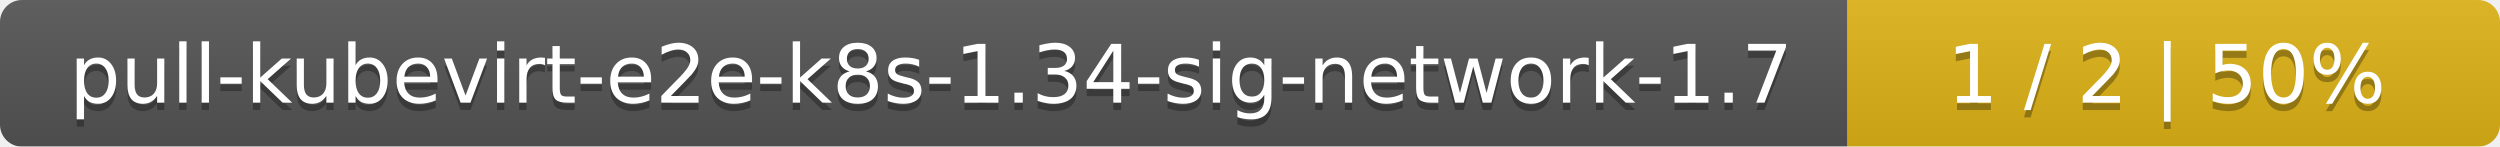
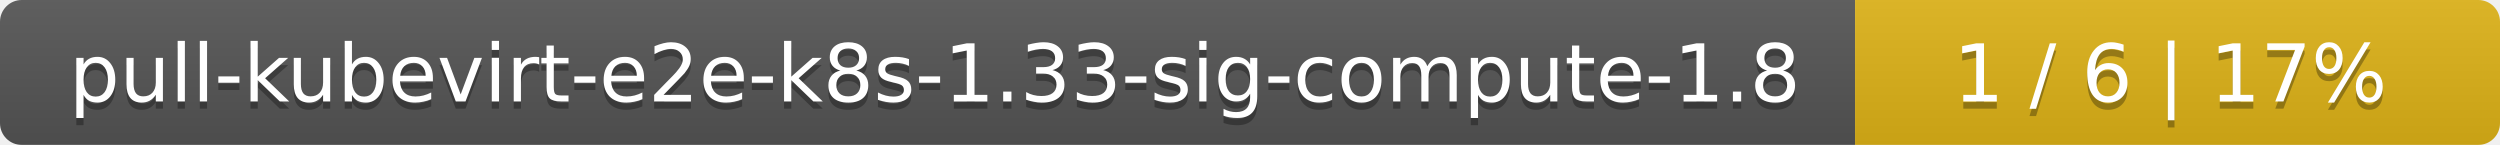
- <svg xmlns="http://www.w3.org/2000/svg" width="341" height="20">
+ <svg xmlns="http://www.w3.org/2000/svg" width="345" height="20">
  <linearGradient id="smooth" x2="0" y2="100%">
    <stop offset="0" stop-color="#bbb" stop-opacity=".1" />
    <stop offset="1" stop-opacity=".1" />
  </linearGradient>
  <mask id="round">
-     <rect width="341" height="20" rx="3" fill="#fff" />
+     <rect width="345" height="20" rx="3" fill="#fff" />
  </mask>
  <g mask="url(#round)">
-     <rect width="252" height="20" fill="#555" />
-     <rect x="252" width="89" height="20" fill="#dfb317" />
-     <rect width="341" height="20" fill="url(#smooth)" />
+     <rect width="256" height="20" fill="#555" />
+     <rect x="256" width="89" height="20" fill="#dfb317" />
+     <rect width="345" height="20" fill="url(#smooth)" />
  </g>
  <g fill="#fff" text-anchor="middle" font-family="DejaVu Sans,Verdana,Geneva,sans-serif" font-size="11">
-     <text x="127" y="15" fill="#010101" fill-opacity=".3">pull-kubevirt-e2e-k8s-1.34-sig-network-1.7</text>
-     <text x="127" y="14">pull-kubevirt-e2e-k8s-1.34-sig-network-1.7</text>
-     <text x="295.5" y="15" fill="#010101" fill-opacity=".3">1 / 2    |    50%</text>
-     <text x="295.5" y="14">1 / 2    |    50%</text>
+     <text x="129" y="15" fill="#010101" fill-opacity=".3">pull-kubevirt-e2e-k8s-1.33-sig-compute-1.8</text>
+     <text x="129" y="14">pull-kubevirt-e2e-k8s-1.33-sig-compute-1.8</text>
+     <text x="299.5" y="15" fill="#010101" fill-opacity=".3">1 / 6    |    17%</text>
+     <text x="299.5" y="14">1 / 6    |    17%</text>
  </g>
</svg>
